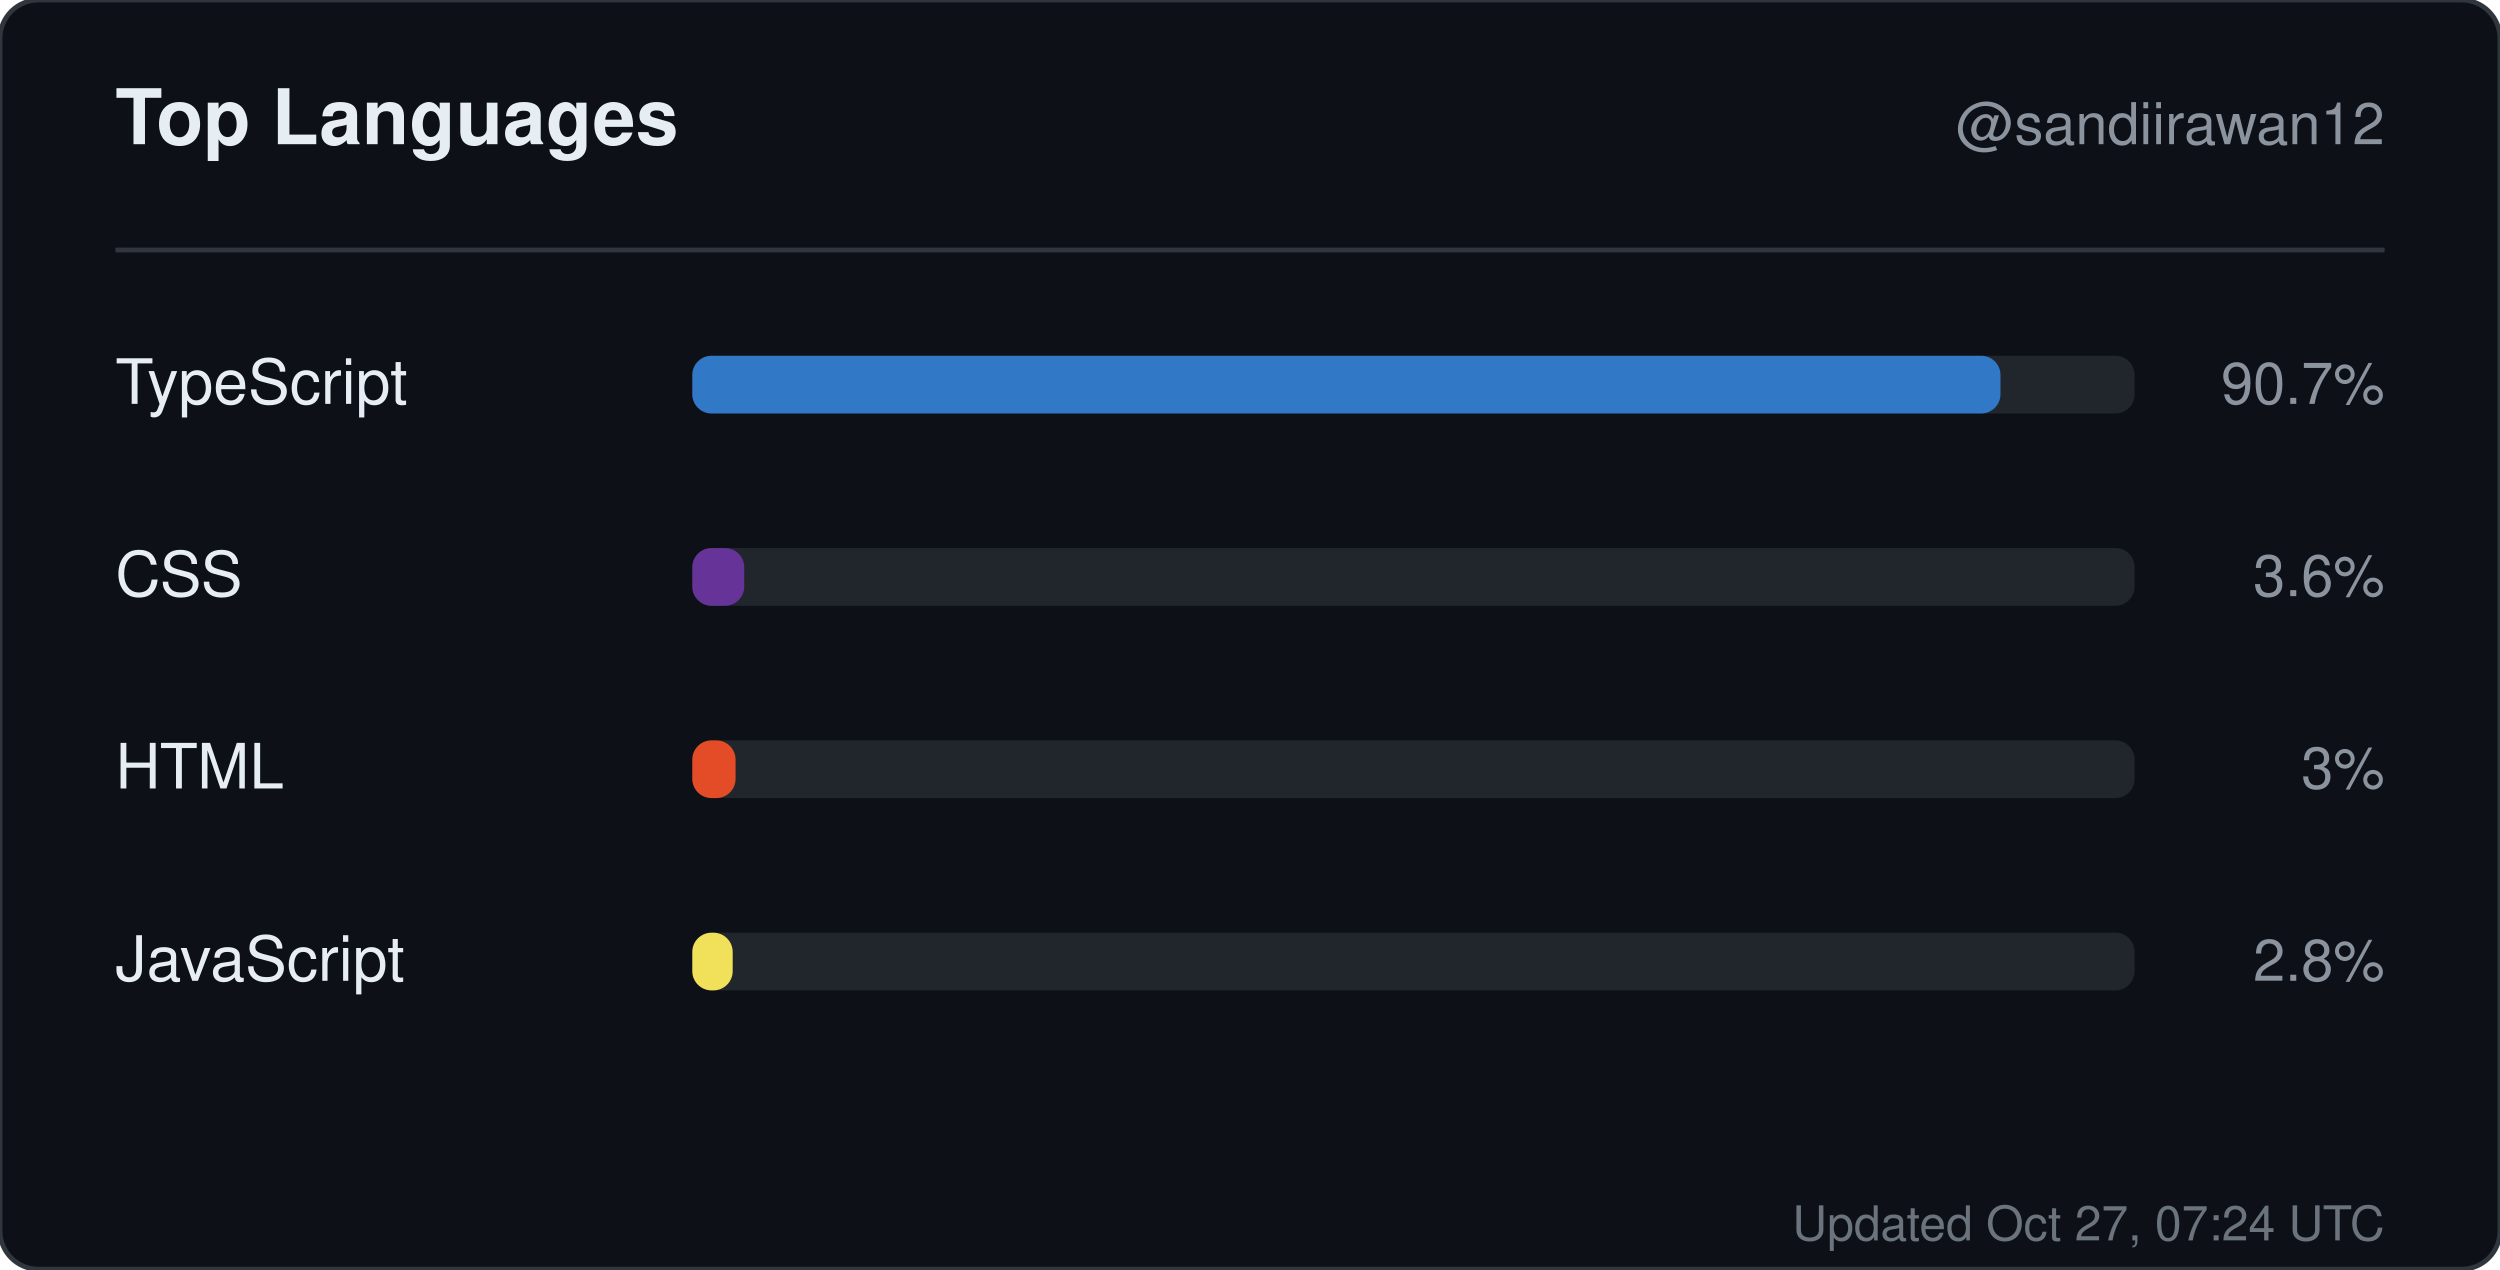
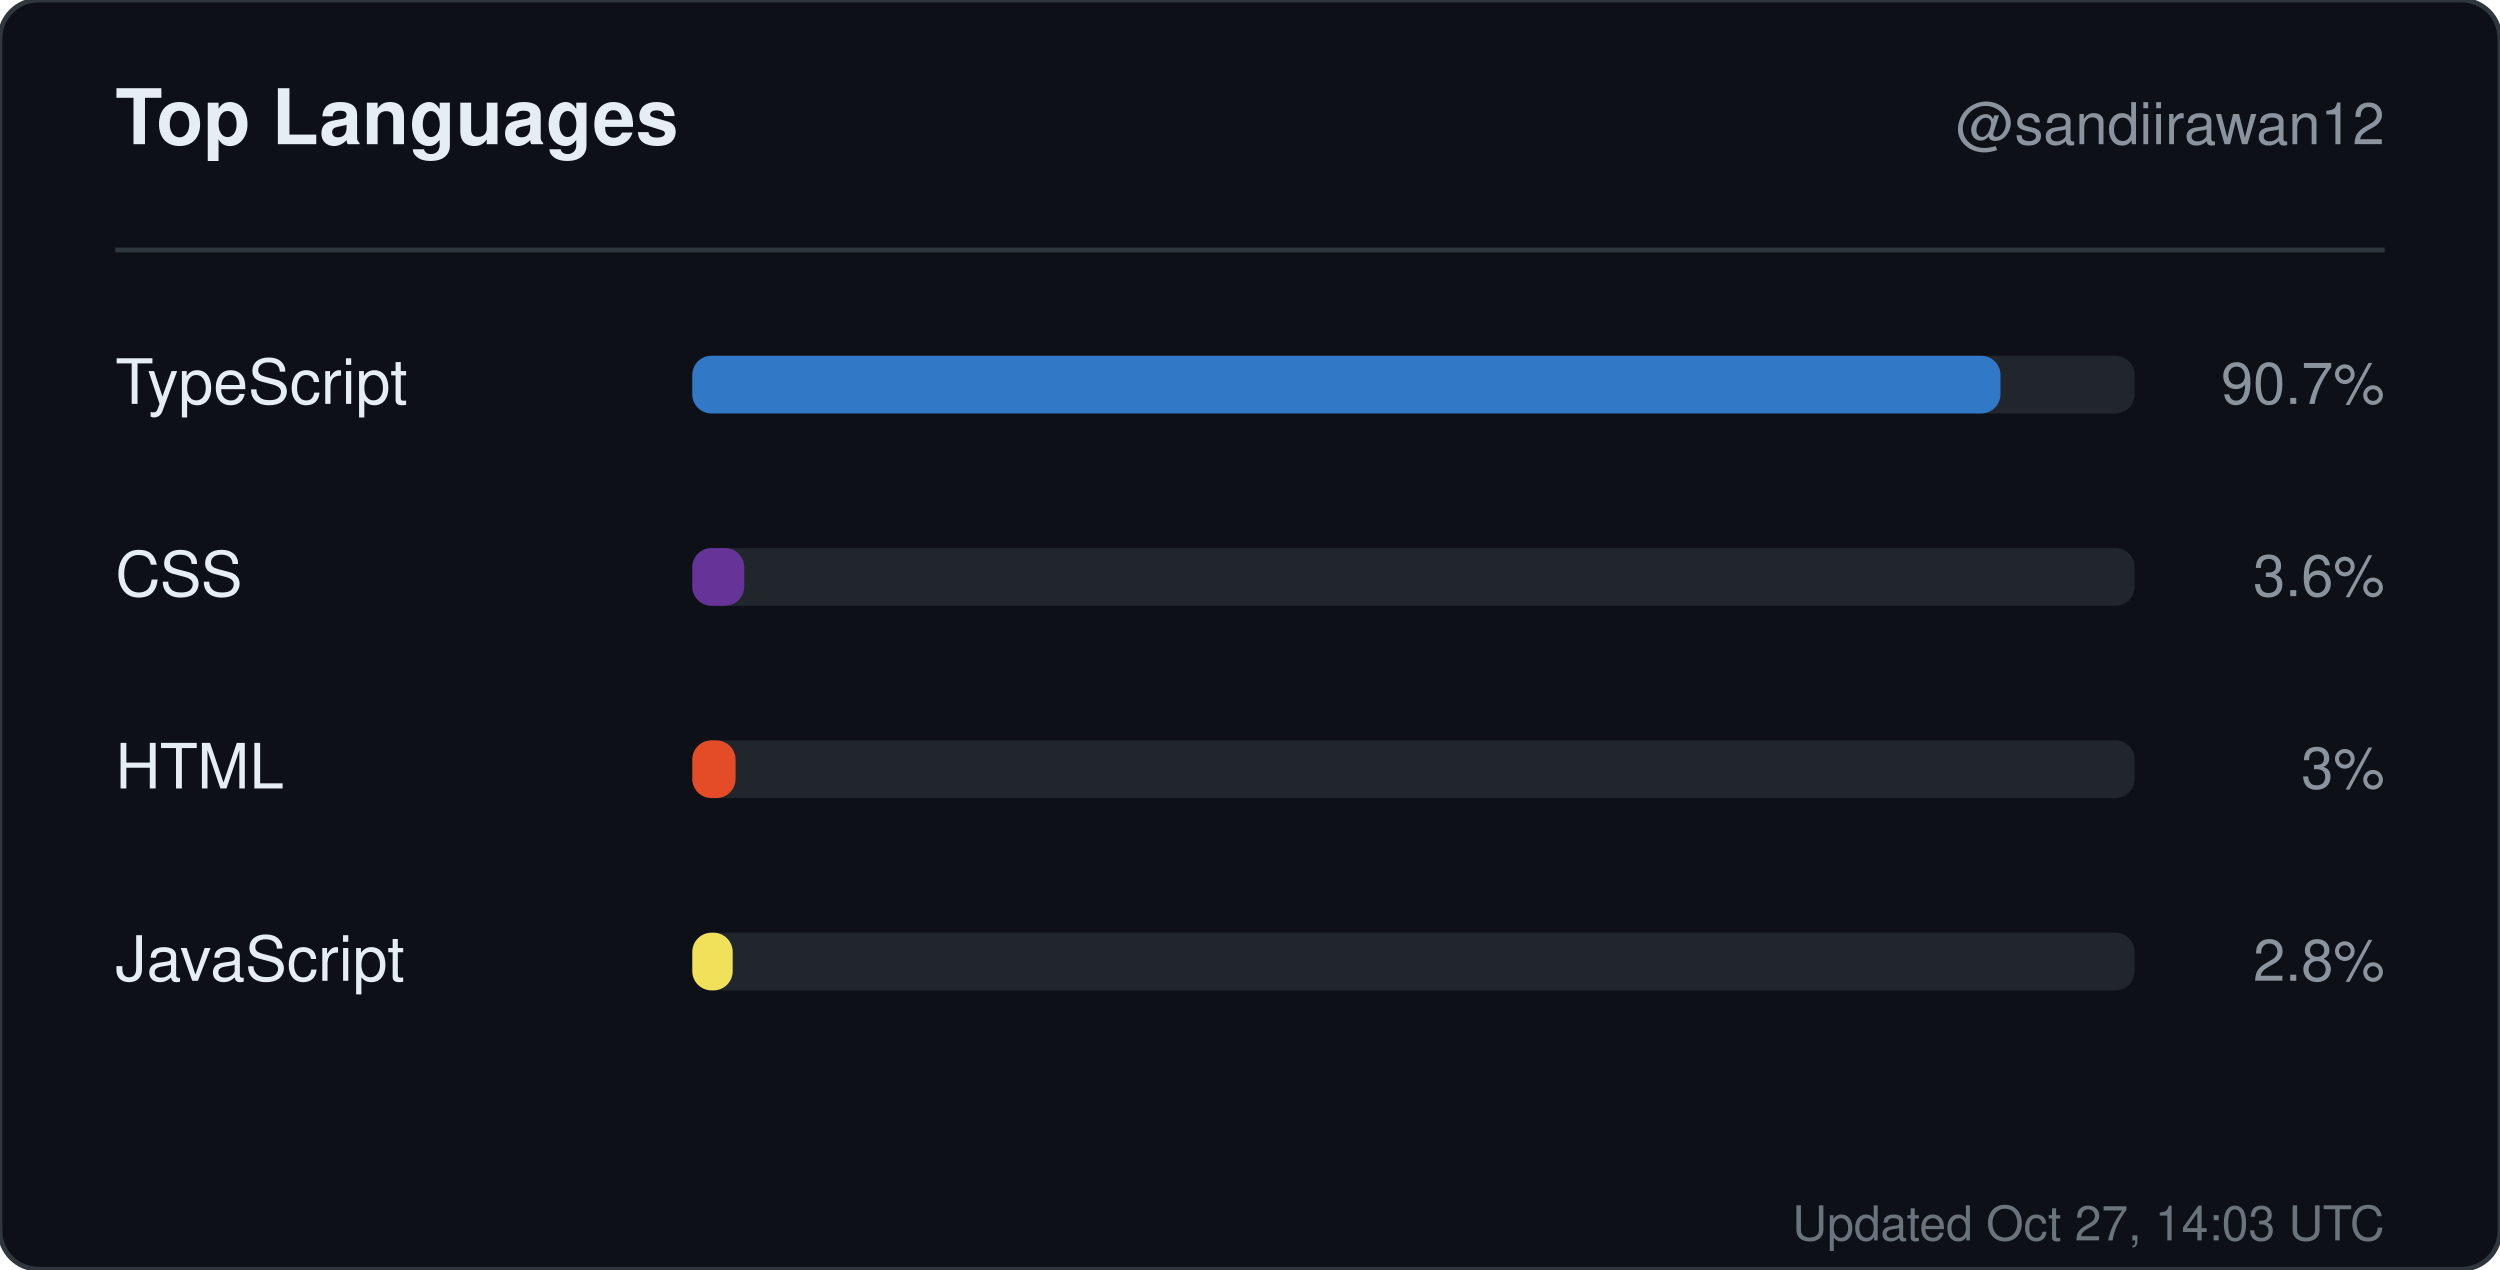
<svg xmlns="http://www.w3.org/2000/svg" width="520" height="264" viewBox="0 0 520 264" role="img" aria-label="Top languages for sandiirawan12">
  <rect width="520" height="264" rx="8" fill="#0d1117" stroke="#30363d" />
  <g font-family="-apple-system, BlinkMacSystemFont, Segoe UI, Helvetica, Arial, sans-serif">
    <text x="24" y="30" fill="#e6edf3" font-size="16" font-weight="700">Top Languages</text>
    <text x="496" y="30" fill="#8b949e" font-size="12" text-anchor="end">@sandiirawan12</text>
    <line x1="24" y1="52" x2="496" y2="52" stroke="#30363d" />
    <text x="24" y="84" fill="#e6edf3" font-size="13">TypeScript</text>
    <rect x="144" y="74" width="300" height="12" rx="4" fill="#21262d" />
    <rect x="144" y="74" width="272.1" height="12" rx="4" fill="#3178c6" />
    <text x="496" y="84" fill="#8b949e" font-size="12" text-anchor="end">90.7%</text>
    <text x="24" y="124" fill="#e6edf3" font-size="13">CSS</text>
    <rect x="144" y="114" width="300" height="12" rx="4" fill="#21262d" />
    <rect x="144" y="114" width="10.8" height="12" rx="4" fill="#663399" />
    <text x="496" y="124" fill="#8b949e" font-size="12" text-anchor="end">3.6%</text>
    <text x="24" y="164" fill="#e6edf3" font-size="13">HTML</text>
    <rect x="144" y="154" width="300" height="12" rx="4" fill="#21262d" />
    <rect x="144" y="154" width="9" height="12" rx="4" fill="#e34c26" />
    <text x="496" y="164" fill="#8b949e" font-size="12" text-anchor="end">3%</text>
    <text x="24" y="204" fill="#e6edf3" font-size="13">JavaScript</text>
    <rect x="144" y="194" width="300" height="12" rx="4" fill="#21262d" />
    <rect x="144" y="194" width="8.4" height="12" rx="4" fill="#f1e05a" />
    <text x="496" y="204" fill="#8b949e" font-size="12" text-anchor="end">2.8%</text>
-     <text x="496" y="258" fill="#8b949e" font-size="10" text-anchor="end" opacity="0.75">Updated Oct 27, 07:24 UTC</text>
+     <text x="496" y="258" fill="#8b949e" font-size="10" text-anchor="end" opacity="0.75">Updated Oct 27, 14:03 UTC</text>
  </g>
</svg>
